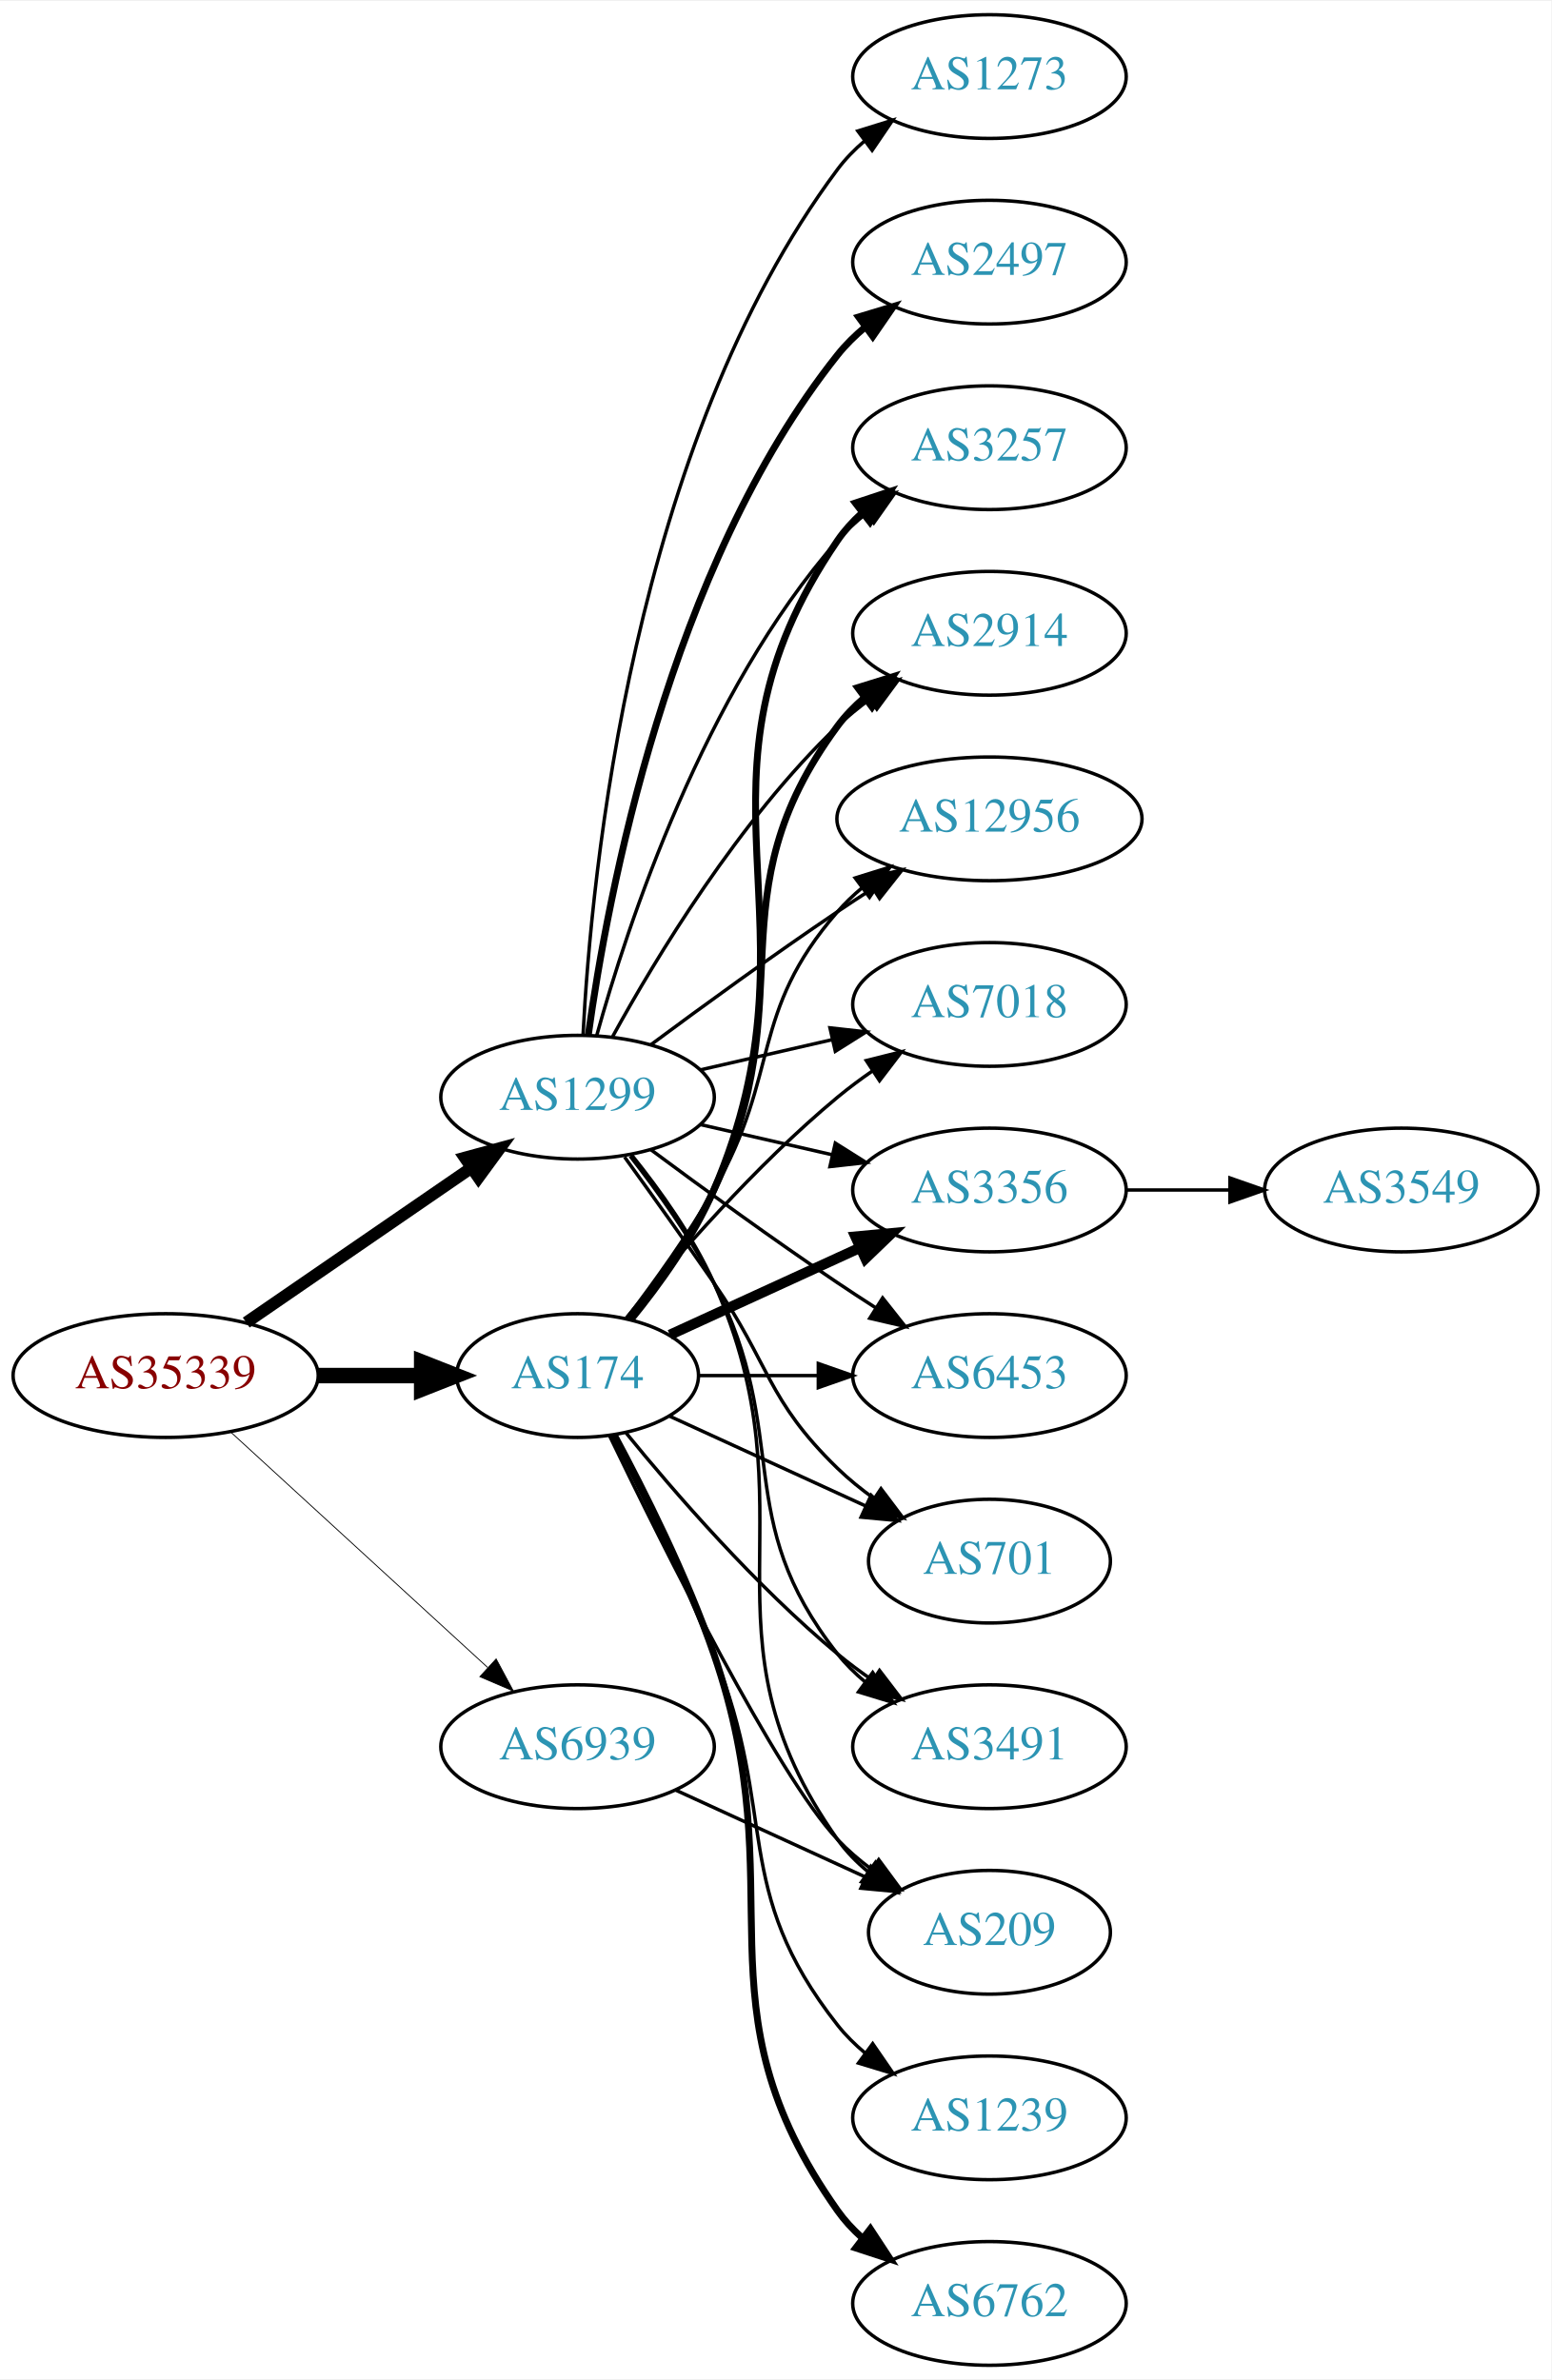
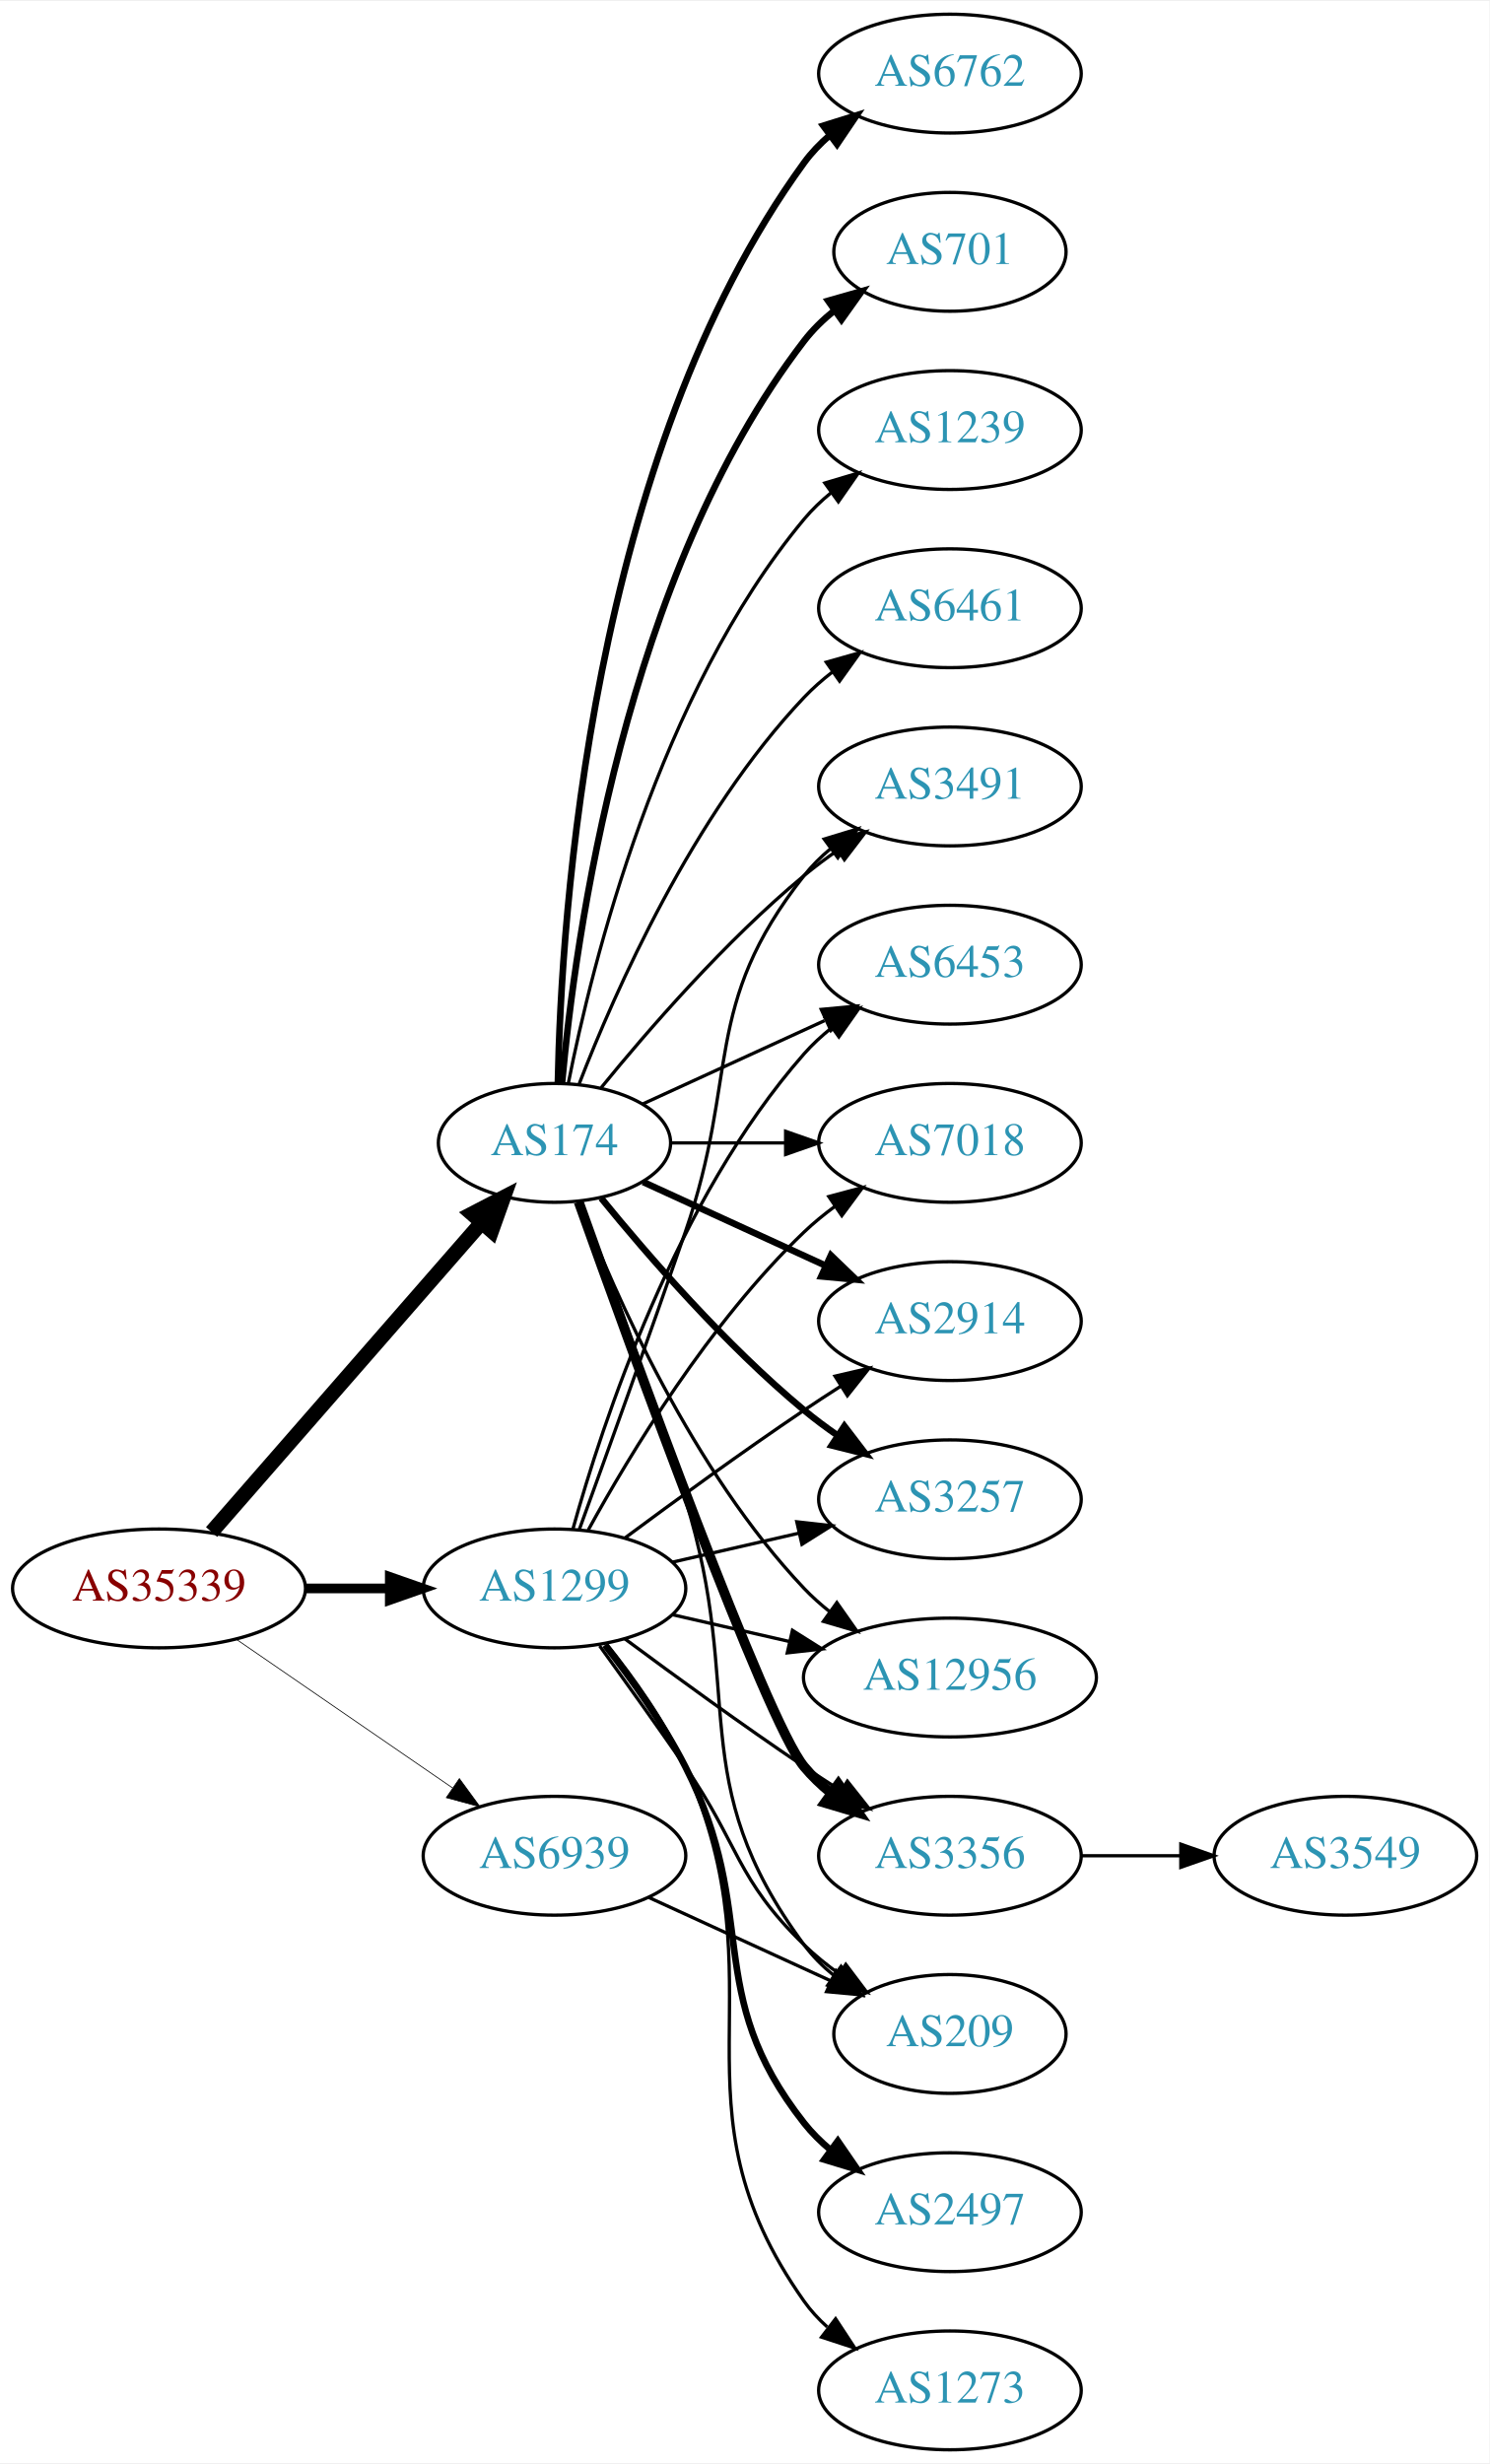
- <svg xmlns="http://www.w3.org/2000/svg" xmlns:xlink="http://www.w3.org/1999/xlink" width="451pt" height="692pt" viewBox="0.00 0.00 451.37 692.00">
-   <g id="graph0" class="graph" transform="scale(1 1) rotate(0) translate(4 688)">
-     <polygon fill="white" stroke="none" points="-4,4 -4,-688 447.37,-688 447.37,4 -4,4" />
+ <svg xmlns="http://www.w3.org/2000/svg" xmlns:xlink="http://www.w3.org/1999/xlink" width="451pt" height="746pt" viewBox="0.00 0.00 451.37 746.00">
+   <g id="graph0" class="graph" transform="scale(1 1) rotate(0) translate(4 742)">
+     <polygon fill="white" stroke="none" points="-4,4 -4,-742 447.37,-742 447.37,4 -4,4" />
    <g id="node1" class="node">
      <g id="a_node1">
        <a xlink:href="/asn/35339" xlink:title="AS35339 ~ AtNOC Clemens Zauner e.U. [AT]">
-           <ellipse fill="#ffffff" stroke="black" cx="44.196" cy="-288" rx="44.393" ry="18" />
-           <text text-anchor="middle" x="44.196" y="-284.3" font-family="Times,serif" font-size="14.00" fill="#880000">AS35339</text>
+           <ellipse fill="#ffffff" stroke="black" cx="44.196" cy="-261" rx="44.393" ry="18" />
+           <text text-anchor="middle" x="44.196" y="-257.3" font-family="Times,serif" font-size="14.00" fill="#880000">AS35339</text>
        </a>
      </g>
    </g>
    <g id="node2" class="node">
      <g id="a_node2">
        <a xlink:href="/asn/174" xlink:title="AS174 ~ Cogent Communications [US]">
-           <ellipse fill="#ffffff" stroke="black" cx="164.039" cy="-288" rx="35.194" ry="18" />
-           <text text-anchor="middle" x="164.039" y="-284.3" font-family="Times,serif" font-size="14.00" fill="#2c94b3">AS174</text>
+           <ellipse fill="#ffffff" stroke="black" cx="164.039" cy="-396" rx="35.194" ry="18" />
+           <text text-anchor="middle" x="164.039" y="-392.3" font-family="Times,serif" font-size="14.00" fill="#2c94b3">AS174</text>
        </a>
      </g>
    </g>
    <g id="edge1" class="edge">
-       <path fill="none" stroke="black" stroke-width="4.5" d="M88.407,-288C98.255,-288 108.735,-288 118.632,-288" />
-       <polygon fill="black" stroke="black" stroke-width="4.5" points="118.684,-291.938 128.684,-288 118.684,-284.063 118.684,-291.938" />
+       <path fill="none" stroke="black" stroke-width="4.5" d="M60.121,-278.098C80.776,-301.76 118.189,-344.62 141.765,-371.629" />
+       <polygon fill="black" stroke="black" stroke-width="4.5" points="139.061,-374.519 148.604,-379.463 144.994,-369.34 139.061,-374.519" />
    </g>
    <g id="node3" class="node">
      <g id="a_node3">
        <a xlink:href="/asn/1299" xlink:title="AS1299 ~ Telia Carrier [EU]">
-           <ellipse fill="#ffffff" stroke="black" cx="164.039" cy="-369" rx="39.794" ry="18" />
-           <text text-anchor="middle" x="164.039" y="-365.3" font-family="Times,serif" font-size="14.00" fill="#2c94b3">AS1299</text>
+           <ellipse fill="#ffffff" stroke="black" cx="164.039" cy="-261" rx="39.794" ry="18" />
+           <text text-anchor="middle" x="164.039" y="-257.3" font-family="Times,serif" font-size="14.00" fill="#2c94b3">AS1299</text>
        </a>
      </g>
    </g>
    <g id="edge2" class="edge">
-       <path fill="none" stroke="black" stroke-width="3.5" d="M67.639,-303.426C86.22,-316.198 112.781,-334.455 133.161,-348.463" />
-       <polygon fill="black" stroke="black" stroke-width="3.5" points="131.251,-351.398 141.475,-354.178 135.216,-345.629 131.251,-351.398" />
+       <path fill="none" stroke="black" stroke-width="2.925" d="M88.407,-261C96.72,-261 105.482,-261 113.965,-261" />
+       <polygon fill="black" stroke="black" stroke-width="2.925" points="114.123,-264.5 124.123,-261 114.123,-257.5 114.123,-264.5" />
    </g>
    <g id="node4" class="node">
      <g id="a_node4">
        <a xlink:href="/asn/6939" xlink:title="AS6939 ~ Hurricane Electric LLC [US]">
          <ellipse fill="#ffffff" stroke="black" cx="164.039" cy="-180" rx="39.794" ry="18" />
          <text text-anchor="middle" x="164.039" y="-176.3" font-family="Times,serif" font-size="14.00" fill="#2c94b3">AS6939</text>
        </a>
      </g>
    </g>
    <g id="edge3" class="edge">
-       <path fill="none" stroke="black" stroke-width="0.25" d="M63.094,-271.597C83.022,-253.333 115.38,-223.678 137.857,-203.079" />
-       <polygon fill="black" stroke="black" stroke-width="0.25" points="140.351,-205.54 145.359,-196.203 135.622,-200.38 140.351,-205.54" />
+       <path fill="none" stroke="black" stroke-width="0.225" d="M67.639,-245.574C86.22,-232.802 112.781,-214.545 133.161,-200.537" />
+       <polygon fill="black" stroke="black" stroke-width="0.225" points="135.216,-203.371 141.475,-194.822 131.251,-197.602 135.216,-203.371" />
    </g>
    <g id="node5" class="node">
      <g id="a_node5">
-         <a xlink:href="/asn/6453" xlink:title="AS6453 ~ TATA COMMUNICATIONS (AMERICA) INC [US]">
-           <ellipse fill="#ffffff" stroke="black" cx="283.881" cy="-288" rx="39.794" ry="18" />
-           <text text-anchor="middle" x="283.881" y="-284.3" font-family="Times,serif" font-size="14.00" fill="#2c94b3">AS6453</text>
+         <a xlink:href="/asn/3356" xlink:title="AS3356 ~ LEVEL3 [US]">
+           <ellipse fill="#ffffff" stroke="black" cx="283.881" cy="-180" rx="39.794" ry="18" />
+           <text text-anchor="middle" x="283.881" y="-176.3" font-family="Times,serif" font-size="14.00" fill="#2c94b3">AS3356</text>
        </a>
      </g>
    </g>
    <g id="edge4" class="edge">
-       <path fill="none" stroke="black" d="M199.44,-288C210.264,-288 222.432,-288 234.059,-288" />
-       <polygon fill="black" stroke="black" points="234.09,-291.5 244.09,-288 234.09,-284.5 234.09,-291.5" />
+       <path fill="none" stroke="black" stroke-width="3" d="M171.369,-378.14C187.209,-333.733 228.118,-220.897 239.685,-207 242.09,-204.111 244.886,-201.437 247.879,-198.987" />
+       <polygon fill="black" stroke="black" stroke-width="3" points="250.069,-201.723 256.122,-193.027 245.967,-196.05 250.069,-201.723" />
    </g>
    <g id="node6" class="node">
      <g id="a_node6">
-         <a xlink:href="/asn/701" xlink:title="AS701 ~ UUNET [US]">
-           <ellipse fill="#ffffff" stroke="black" cx="283.881" cy="-234" rx="35.194" ry="18" />
-           <text text-anchor="middle" x="283.881" y="-230.3" font-family="Times,serif" font-size="14.00" fill="#2c94b3">AS701</text>
+         <a xlink:href="/asn/1239" xlink:title="AS1239 ~ Sprint [US]">
+           <ellipse fill="#ffffff" stroke="black" cx="283.881" cy="-612" rx="39.794" ry="18" />
+           <text text-anchor="middle" x="283.881" y="-608.3" font-family="Times,serif" font-size="14.00" fill="#2c94b3">AS1239</text>
        </a>
      </g>
    </g>
    <g id="edge5" class="edge">
-       <path fill="none" stroke="black" d="M190.9,-276.149C207.631,-268.482 229.621,-258.406 247.905,-250.028" />
-       <polygon fill="black" stroke="black" points="249.448,-253.171 257.08,-245.823 246.531,-246.807 249.448,-253.171" />
+       <path fill="none" stroke="black" d="M168.237,-414.073C175.401,-450.141 195.675,-532.125 239.685,-585 242.09,-587.889 244.886,-590.563 247.879,-593.013" />
+       <polygon fill="black" stroke="black" points="245.967,-595.95 256.122,-598.973 250.069,-590.277 245.967,-595.95" />
    </g>
    <g id="node7" class="node">
      <g id="a_node7">
        <a xlink:href="/asn/3491" xlink:title="AS3491 ~ PCCW Global, Inc. [US]">
-           <ellipse fill="#ffffff" stroke="black" cx="283.881" cy="-180" rx="39.794" ry="18" />
-           <text text-anchor="middle" x="283.881" y="-176.3" font-family="Times,serif" font-size="14.00" fill="#2c94b3">AS3491</text>
+           <ellipse fill="#ffffff" stroke="black" cx="283.881" cy="-504" rx="39.794" ry="18" />
+           <text text-anchor="middle" x="283.881" y="-500.3" font-family="Times,serif" font-size="14.00" fill="#2c94b3">AS3491</text>
        </a>
      </g>
    </g>
    <g id="edge6" class="edge">
-       <path fill="none" stroke="black" d="M178.196,-271.257C192.281,-253.961 215.84,-226.777 239.685,-207 242.901,-204.332 246.402,-201.73 249.972,-199.259" />
-       <polygon fill="black" stroke="black" points="251.896,-202.183 258.329,-193.764 248.05,-196.334 251.896,-202.183" />
+       <path fill="none" stroke="black" d="M178.196,-412.743C192.281,-430.039 215.84,-457.223 239.685,-477 242.901,-479.668 246.402,-482.27 249.972,-484.741" />
+       <polygon fill="black" stroke="black" points="248.05,-487.666 258.329,-490.236 251.896,-481.817 248.05,-487.666" />
    </g>
    <g id="node8" class="node">
      <g id="a_node8">
-         <a xlink:href="/asn/3257" xlink:title="AS3257 ~ GTT [DE]">
-           <ellipse fill="#ffffff" stroke="black" cx="283.881" cy="-558" rx="39.794" ry="18" />
-           <text text-anchor="middle" x="283.881" y="-554.3" font-family="Times,serif" font-size="14.00" fill="#2c94b3">AS3257</text>
+         <a xlink:href="/asn/6453" xlink:title="AS6453 ~ TATA COMMUNICATIONS (AMERICA) INC [US]">
+           <ellipse fill="#ffffff" stroke="black" cx="283.881" cy="-450" rx="39.794" ry="18" />
+           <text text-anchor="middle" x="283.881" y="-446.3" font-family="Times,serif" font-size="14.00" fill="#2c94b3">AS6453</text>
        </a>
      </g>
    </g>
    <g id="edge7" class="edge">
-       <path fill="none" stroke="black" stroke-width="2" d="M179.62,-304.355C187.91,-314.514 197.784,-328.224 203.685,-342 237.354,-420.603 191.389,-460.434 239.685,-531 241.633,-533.846 243.99,-536.452 246.586,-538.824" />
-       <polygon fill="black" stroke="black" stroke-width="2" points="244.865,-541.917 254.922,-545.249 249.138,-536.372 244.865,-541.917" />
+       <path fill="none" stroke="black" d="M190.9,-407.851C207.02,-415.238 228.023,-424.862 245.888,-433.048" />
+       <polygon fill="black" stroke="black" points="244.89,-436.441 255.439,-437.425 247.806,-430.077 244.89,-436.441" />
    </g>
    <g id="node9" class="node">
      <g id="a_node9">
-         <a xlink:href="/asn/6762" xlink:title="AS6762 ~ TELECOM ITALIA SPARKLE S.p.A. [IT]">
-           <ellipse fill="#ffffff" stroke="black" cx="283.881" cy="-18" rx="39.794" ry="18" />
-           <text text-anchor="middle" x="283.881" y="-14.3" font-family="Times,serif" font-size="14.00" fill="#2c94b3">AS6762</text>
+         <a xlink:href="/asn/6461" xlink:title="AS6461 ~ Zayo Bandwidth [US]">
+           <ellipse fill="#ffffff" stroke="black" cx="283.881" cy="-558" rx="39.794" ry="18" />
+           <text text-anchor="middle" x="283.881" y="-554.3" font-family="Times,serif" font-size="14.00" fill="#2c94b3">AS6461</text>
        </a>
      </g>
    </g>
    <g id="edge8" class="edge">
-       <path fill="none" stroke="black" stroke-width="2" d="M174.664,-270.786C183.308,-254.71 195.815,-229.833 203.685,-207 227.719,-137.269 197.106,-105.225 239.685,-45 241.676,-42.184 244.063,-39.599 246.679,-37.24" />
-       <polygon fill="black" stroke="black" stroke-width="2" points="249.232,-39.694 255.048,-30.838 244.978,-34.135 249.232,-39.694" />
+       <path fill="none" stroke="black" d="M171.562,-413.994C182.312,-441.728 205.969,-495.429 239.685,-531 242.271,-533.728 245.188,-536.294 248.257,-538.677" />
+       <polygon fill="black" stroke="black" points="246.411,-541.658 256.605,-544.543 250.435,-535.93 246.411,-541.658" />
    </g>
    <g id="node10" class="node">
      <g id="a_node10">
-         <a xlink:href="/asn/2914" xlink:title="AS2914 ~ NTT America, Inc. [US]">
-           <ellipse fill="#ffffff" stroke="black" cx="283.881" cy="-504" rx="39.794" ry="18" />
-           <text text-anchor="middle" x="283.881" y="-500.3" font-family="Times,serif" font-size="14.00" fill="#2c94b3">AS2914</text>
+         <a xlink:href="/asn/6762" xlink:title="AS6762 ~ TELECOM ITALIA SPARKLE S.p.A. [IT]">
+           <ellipse fill="#ffffff" stroke="black" cx="283.881" cy="-720" rx="39.794" ry="18" />
+           <text text-anchor="middle" x="283.881" y="-716.3" font-family="Times,serif" font-size="14.00" fill="#2c94b3">AS6762</text>
        </a>
      </g>
    </g>
    <g id="edge9" class="edge">
-       <path fill="none" stroke="black" stroke-width="2" d="M179.261,-304.517C187.424,-314.733 197.29,-328.446 203.685,-342 230.184,-398.159 202.782,-427.059 239.685,-477 241.919,-480.023 244.601,-482.786 247.522,-485.293" />
-       <polygon fill="black" stroke="black" stroke-width="2" points="245.548,-488.186 255.666,-491.331 249.717,-482.563 245.548,-488.186" />
+       <path fill="none" stroke="black" stroke-width="2" d="M165.071,-414.337C166.044,-464.079 174.763,-603.806 239.685,-693 241.897,-696.039 244.565,-698.813 247.477,-701.326" />
+       <polygon fill="black" stroke="black" stroke-width="2" points="245.495,-704.214 255.608,-707.373 249.672,-698.597 245.495,-704.214" />
    </g>
    <g id="node11" class="node">
      <g id="a_node11">
-         <a xlink:href="/asn/12956" xlink:title="AS12956 ~ TELXIUS [ES]">
-           <ellipse fill="#ffffff" stroke="black" cx="283.881" cy="-450" rx="44.393" ry="18" />
-           <text text-anchor="middle" x="283.881" y="-446.3" font-family="Times,serif" font-size="14.00" fill="#2c94b3">AS12956</text>
+         <a xlink:href="/asn/701" xlink:title="AS701 ~ UUNET [US]">
+           <ellipse fill="#ffffff" stroke="black" cx="283.881" cy="-666" rx="35.194" ry="18" />
+           <text text-anchor="middle" x="283.881" y="-662.3" font-family="Times,serif" font-size="14.00" fill="#2c94b3">AS701</text>
        </a>
      </g>
    </g>
    <g id="edge10" class="edge">
-       <path fill="none" stroke="black" d="M178.5,-304.913C186.393,-315.27 196.242,-328.992 203.685,-342 223.25,-376.194 213.851,-393.258 239.685,-423 241.831,-425.47 244.259,-427.791 246.842,-429.953" />
-       <polygon fill="black" stroke="black" points="244.817,-432.808 254.934,-435.956 248.988,-427.186 244.817,-432.808" />
+       <path fill="none" stroke="black" stroke-width="2" d="M166.323,-414.117C170.221,-457.332 185.238,-568.131 239.685,-639 242.292,-642.393 245.455,-645.467 248.873,-648.223" />
+       <polygon fill="black" stroke="black" stroke-width="2" points="246.976,-651.168 257.164,-654.073 251.011,-645.448 246.976,-651.168" />
    </g>
    <g id="node12" class="node">
      <g id="a_node12">
-         <a xlink:href="/asn/1239" xlink:title="AS1239 ~ Sprint [US]">
-           <ellipse fill="#ffffff" stroke="black" cx="283.881" cy="-72" rx="39.794" ry="18" />
-           <text text-anchor="middle" x="283.881" y="-68.3" font-family="Times,serif" font-size="14.00" fill="#2c94b3">AS1239</text>
-         </a>
-       </g>
-     </g>
-     <g id="edge11" class="edge">
-       <path fill="none" stroke="black" d="M174.119,-270.583C182.388,-254.366 194.65,-229.397 203.685,-207 222.615,-160.078 208.386,-138.754 239.685,-99 242.01,-96.047 244.754,-93.33 247.713,-90.853" />
-       <polygon fill="black" stroke="black" points="249.906,-93.585 255.91,-84.855 245.772,-87.936 249.906,-93.585" />
-     </g>
-     <g id="node13" class="node">
-       <g id="a_node13">
        <a xlink:href="/asn/7018" xlink:title="AS7018 ~ AT&amp;T Services, Inc. [US]">
          <ellipse fill="#ffffff" stroke="black" cx="283.881" cy="-396" rx="39.794" ry="18" />
          <text text-anchor="middle" x="283.881" y="-392.3" font-family="Times,serif" font-size="14.00" fill="#2c94b3">AS7018</text>
        </a>
      </g>
    </g>
+     <g id="edge11" class="edge">
+       <path fill="none" stroke="black" d="M199.44,-396C210.264,-396 222.432,-396 234.059,-396" />
+       <polygon fill="black" stroke="black" points="234.09,-399.5 244.09,-396 234.09,-392.5 234.09,-399.5" />
+     </g>
+     <g id="node13" class="node">
+       <g id="a_node13">
+         <a xlink:href="/asn/2914" xlink:title="AS2914 ~ NTT America, Inc. [US]">
+           <ellipse fill="#ffffff" stroke="black" cx="283.881" cy="-342" rx="39.794" ry="18" />
+           <text text-anchor="middle" x="283.881" y="-338.3" font-family="Times,serif" font-size="14.00" fill="#2c94b3">AS2914</text>
+         </a>
+       </g>
+     </g>
    <g id="edge12" class="edge">
-       <path fill="none" stroke="black" d="M178.196,-304.743C192.281,-322.039 215.84,-349.223 239.685,-369 242.901,-371.668 246.402,-374.27 249.972,-376.741" />
-       <polygon fill="black" stroke="black" points="248.05,-379.666 258.329,-382.236 251.896,-373.817 248.05,-379.666" />
+       <path fill="none" stroke="black" stroke-width="2" d="M190.9,-384.149C207.02,-376.762 228.023,-367.138 245.888,-358.952" />
+       <polygon fill="black" stroke="black" stroke-width="2" points="247.806,-361.923 255.439,-354.575 244.89,-355.559 247.806,-361.923" />
    </g>
    <g id="node14" class="node">
      <g id="a_node14">
-         <a xlink:href="/asn/3356" xlink:title="AS3356 ~ LEVEL3 [US]">
-           <ellipse fill="#ffffff" stroke="black" cx="283.881" cy="-342" rx="39.794" ry="18" />
-           <text text-anchor="middle" x="283.881" y="-338.3" font-family="Times,serif" font-size="14.00" fill="#2c94b3">AS3356</text>
+         <a xlink:href="/asn/3257" xlink:title="AS3257 ~ GTT [DE]">
+           <ellipse fill="#ffffff" stroke="black" cx="283.881" cy="-288" rx="39.794" ry="18" />
+           <text text-anchor="middle" x="283.881" y="-284.3" font-family="Times,serif" font-size="14.00" fill="#2c94b3">AS3257</text>
        </a>
      </g>
    </g>
    <g id="edge13" class="edge">
-       <path fill="none" stroke="black" stroke-width="3" d="M190.9,-299.851C207.02,-307.238 228.023,-316.862 245.888,-325.048" />
-       <polygon fill="black" stroke="black" stroke-width="3" points="244.89,-328.441 255.439,-329.425 247.806,-322.077 244.89,-328.441" />
+       <path fill="none" stroke="black" stroke-width="2" d="M178.196,-379.257C192.281,-361.961 215.84,-334.777 239.685,-315 242.901,-312.332 246.402,-309.73 249.972,-307.259" />
+       <polygon fill="black" stroke="black" stroke-width="2" points="251.896,-310.183 258.329,-301.764 248.05,-304.334 251.896,-310.183" />
    </g>
    <g id="node15" class="node">
      <g id="a_node15">
        <a xlink:href="/asn/209" xlink:title="AS209 ~ CenturyLink Communications, LLC [US]">
          <ellipse fill="#ffffff" stroke="black" cx="283.881" cy="-126" rx="35.194" ry="18" />
          <text text-anchor="middle" x="283.881" y="-122.3" font-family="Times,serif" font-size="14.00" fill="#2c94b3">AS209</text>
        </a>
      </g>
    </g>
    <g id="edge14" class="edge">
-       <path fill="none" stroke="black" d="M173.386,-270.405C188.853,-238.268 221.998,-171.66 239.685,-153 242.628,-149.895 246.001,-146.999 249.537,-144.345" />
-       <polygon fill="black" stroke="black" points="251.666,-147.129 257.956,-138.603 247.722,-141.346 251.666,-147.129" />
+       <path fill="none" stroke="black" d="M171.926,-378.191C180.036,-356.906 193.671,-320.131 203.685,-288 222.162,-228.716 202.782,-202.941 239.685,-153 242.228,-149.559 245.352,-146.455 248.747,-143.682" />
+       <polygon fill="black" stroke="black" points="250.885,-146.456 257.014,-137.814 246.834,-140.748 250.885,-146.456" />
+     </g>
+     <g id="node16" class="node">
+       <g id="a_node16">
+         <a xlink:href="/asn/12956" xlink:title="AS12956 ~ TELXIUS [ES]">
+           <ellipse fill="#ffffff" stroke="black" cx="283.881" cy="-234" rx="44.393" ry="18" />
+           <text text-anchor="middle" x="283.881" y="-230.3" font-family="Times,serif" font-size="14.00" fill="#2c94b3">AS12956</text>
+         </a>
+       </g>
+     </g>
+     <g id="edge15" class="edge">
+       <path fill="none" stroke="black" d="M171.562,-378.006C182.312,-350.272 205.969,-296.571 239.685,-261 242.069,-258.485 244.736,-256.107 247.542,-253.883" />
+       <polygon fill="black" stroke="black" points="249.611,-256.707 255.704,-248.039 245.535,-251.015 249.611,-256.707" />
+     </g>
+     <g id="edge24" class="edge">
+       <path fill="none" stroke="black" d="M185.369,-245.723C200.231,-234.696 220.976,-219.593 239.685,-207 243.234,-204.611 246.984,-202.161 250.733,-199.758" />
+       <polygon fill="black" stroke="black" points="252.801,-202.591 259.381,-194.288 249.059,-196.675 252.801,-202.591" />
+     </g>
+     <g id="edge21" class="edge">
+       <path fill="none" stroke="black" d="M171.587,-278.921C179.372,-300.312 192.694,-337.19 203.685,-369 220.21,-416.822 208.386,-437.246 239.685,-477 242.01,-479.953 244.754,-482.67 247.713,-485.147" />
+       <polygon fill="black" stroke="black" points="245.772,-488.064 255.91,-491.145 249.906,-482.415 245.772,-488.064" />
+     </g>
+     <g id="edge23" class="edge">
+       <path fill="none" stroke="black" d="M169.612,-278.946C178.517,-310.995 200.801,-378.842 239.685,-423 242.169,-425.821 245.019,-428.449 248.044,-430.871" />
+       <polygon fill="black" stroke="black" points="246.162,-433.828 256.334,-436.791 250.23,-428.131 246.162,-433.828" />
+     </g>
+     <g id="edge18" class="edge">
+       <path fill="none" stroke="black" d="M174.28,-278.713C186.825,-301.561 211.002,-341.611 239.685,-369 242.553,-371.739 245.742,-374.347 249.051,-376.785" />
+       <polygon fill="black" stroke="black" points="247.175,-379.742 257.411,-382.477 251.114,-373.956 247.175,-379.742" />
    </g>
    <g id="edge25" class="edge">
-       <path fill="none" stroke="black" d="M185.369,-353.723C200.231,-342.696 220.976,-327.593 239.685,-315 243.234,-312.611 246.984,-310.161 250.733,-307.758" />
-       <polygon fill="black" stroke="black" points="252.801,-310.591 259.381,-302.288 249.059,-304.675 252.801,-310.591" />
+       <path fill="none" stroke="black" d="M185.369,-276.277C200.231,-287.304 220.976,-302.407 239.685,-315 243.234,-317.389 246.984,-319.839 250.733,-322.242" />
+       <polygon fill="black" stroke="black" points="249.059,-325.325 259.381,-327.712 252.801,-319.409 249.059,-325.325" />
+     </g>
+     <g id="edge19" class="edge">
+       <path fill="none" stroke="black" d="M199.758,-268.955C211.758,-271.704 225.379,-274.825 238.071,-277.733" />
+       <polygon fill="black" stroke="black" points="237.474,-281.187 248.003,-280.009 239.037,-274.364 237.474,-281.187" />
+     </g>
+     <g id="edge22" class="edge">
+       <path fill="none" stroke="black" d="M177.718,-243.594C185.333,-233.063 195.166,-219.33 203.685,-207 220.081,-183.269 218.992,-173.094 239.685,-153 242.913,-149.866 246.564,-146.911 250.342,-144.188" />
+       <polygon fill="black" stroke="black" points="252.321,-147.075 258.702,-138.617 248.44,-141.25 252.321,-147.075" />
    </g>
    <g id="edge20" class="edge">
-       <path fill="none" stroke="black" d="M177.718,-351.594C185.333,-341.063 195.166,-327.33 203.685,-315 220.081,-291.269 218.992,-281.094 239.685,-261 242.913,-257.866 246.564,-254.911 250.342,-252.188" />
-       <polygon fill="black" stroke="black" points="252.321,-255.075 258.702,-246.617 248.44,-249.25 252.321,-255.075" />
-     </g>
-     <g id="edge23" class="edge">
-       <path fill="none" stroke="black" d="M179.335,-351.86C187.321,-341.647 196.983,-328.147 203.685,-315 226.665,-269.923 208.386,-246.754 239.685,-207 242.01,-204.047 244.754,-201.33 247.713,-198.853" />
-       <polygon fill="black" stroke="black" points="249.906,-201.585 255.91,-192.855 245.772,-195.936 249.906,-201.585" />
-     </g>
-     <g id="edge22" class="edge">
-       <path fill="none" stroke="black" d="M169.612,-386.946C178.517,-418.995 200.801,-486.842 239.685,-531 242.169,-533.821 245.019,-536.449 248.044,-538.871" />
-       <polygon fill="black" stroke="black" points="246.162,-541.828 256.334,-544.791 250.23,-536.131 246.162,-541.828" />
-     </g>
-     <g id="edge17" class="edge">
-       <path fill="none" stroke="black" d="M174.28,-386.713C186.825,-409.561 211.002,-449.611 239.685,-477 242.553,-479.739 245.742,-482.347 249.051,-484.785" />
-       <polygon fill="black" stroke="black" points="247.175,-487.742 257.411,-490.477 251.114,-481.956 247.175,-487.742" />
-     </g>
-     <g id="edge21" class="edge">
-       <path fill="none" stroke="black" d="M185.369,-384.277C200.231,-395.304 220.976,-410.407 239.685,-423 242.975,-425.215 246.438,-427.482 249.912,-429.715" />
-       <polygon fill="black" stroke="black" points="248.16,-432.748 258.479,-435.148 251.909,-426.837 248.16,-432.748" />
-     </g>
-     <g id="edge19" class="edge">
-       <path fill="none" stroke="black" d="M199.758,-376.955C211.758,-379.704 225.379,-382.825 238.071,-385.733" />
-       <polygon fill="black" stroke="black" points="237.474,-389.187 248.003,-388.009 239.037,-382.364 237.474,-389.187" />
-     </g>
-     <g id="edge24" class="edge">
-       <path fill="none" stroke="black" d="M199.758,-361.045C211.758,-358.296 225.379,-355.175 238.071,-352.267" />
-       <polygon fill="black" stroke="black" points="239.037,-355.636 248.003,-349.991 237.474,-348.813 239.037,-355.636" />
-     </g>
-     <g id="edge26" class="edge">
-       <path fill="none" stroke="black" d="M179.85,-352.106C188.007,-341.975 197.669,-328.475 203.685,-315 233.755,-247.651 197.106,-213.225 239.685,-153 242.155,-149.507 245.234,-146.37 248.603,-143.579" />
-       <polygon fill="black" stroke="black" points="250.742,-146.352 256.843,-137.69 246.672,-140.657 250.742,-146.352" />
-     </g>
-     <g id="node17" class="node">
-       <g id="a_node17">
-         <a xlink:href="/asn/2497" xlink:title="AS2497 ~ Internet Initiative Japan Inc. [JP]">
-           <ellipse fill="#ffffff" stroke="black" cx="283.881" cy="-612" rx="39.794" ry="18" />
-           <text text-anchor="middle" x="283.881" y="-608.3" font-family="Times,serif" font-size="14.00" fill="#2c94b3">AS2497</text>
-         </a>
-       </g>
-     </g>
-     <g id="edge16" class="edge">
-       <path fill="none" stroke="black" stroke-width="2" d="M167.178,-387.17C172.678,-426.974 190.504,-523.233 239.685,-585 242.026,-587.94 244.781,-590.649 247.747,-593.121" />
-       <polygon fill="black" stroke="black" stroke-width="2" points="245.812,-596.042 255.953,-599.11 249.939,-590.388 245.812,-596.042" />
+       <path fill="none" stroke="black" d="M199.758,-253.045C210.896,-250.493 223.432,-247.621 235.325,-244.896" />
+       <polygon fill="black" stroke="black" points="236.153,-248.297 245.119,-242.652 234.59,-241.474 236.153,-248.297" />
    </g>
    <g id="node18" class="node">
      <g id="a_node18">
+         <a xlink:href="/asn/2497" xlink:title="AS2497 ~ Internet Initiative Japan Inc. [JP]">
+           <ellipse fill="#ffffff" stroke="black" cx="283.881" cy="-72" rx="39.794" ry="18" />
+           <text text-anchor="middle" x="283.881" y="-68.3" font-family="Times,serif" font-size="14.00" fill="#2c94b3">AS2497</text>
+         </a>
+       </g>
+     </g>
+     <g id="edge17" class="edge">
+       <path fill="none" stroke="black" stroke-width="2" d="M179.335,-243.86C187.321,-233.647 196.983,-220.147 203.685,-207 226.665,-161.923 208.386,-138.754 239.685,-99 242.01,-96.047 244.754,-93.33 247.713,-90.853" />
+       <polygon fill="black" stroke="black" stroke-width="2" points="249.906,-93.585 255.91,-84.855 245.772,-87.936 249.906,-93.585" />
+     </g>
+     <g id="node19" class="node">
+       <g id="a_node19">
        <a xlink:href="/asn/1273" xlink:title="AS1273 ~ Vodafone Group PLC [EU]">
-           <ellipse fill="#ffffff" stroke="black" cx="283.881" cy="-666" rx="39.794" ry="18" />
-           <text text-anchor="middle" x="283.881" y="-662.3" font-family="Times,serif" font-size="14.00" fill="#2c94b3">AS1273</text>
-         </a>
-       </g>
-     </g>
-     <g id="edge18" class="edge">
-       <path fill="none" stroke="black" d="M165.63,-387.023C168.007,-433.412 179.925,-558.893 239.685,-639 241.933,-642.013 244.624,-644.769 247.551,-647.272" />
-       <polygon fill="black" stroke="black" points="245.582,-650.169 255.702,-653.303 249.746,-644.542 245.582,-650.169" />
+           <ellipse fill="#ffffff" stroke="black" cx="283.881" cy="-18" rx="39.794" ry="18" />
+           <text text-anchor="middle" x="283.881" y="-14.3" font-family="Times,serif" font-size="14.00" fill="#2c94b3">AS1273</text>
+         </a>
+       </g>
+     </g>
+     <g id="edge26" class="edge">
+       <path fill="none" stroke="black" d="M179.85,-244.106C188.007,-233.975 197.669,-220.475 203.685,-207 233.755,-139.651 197.106,-105.225 239.685,-45 241.676,-42.184 244.063,-39.599 246.679,-37.24" />
+       <polygon fill="black" stroke="black" points="249.232,-39.694 255.048,-30.838 244.978,-34.135 249.232,-39.694" />
    </g>
    <g id="edge27" class="edge">
      <path fill="none" stroke="black" d="M192.667,-167.339C209.084,-159.817 230.065,-150.202 247.662,-142.139" />
      <polygon fill="black" stroke="black" points="249.407,-145.189 257.04,-137.842 246.49,-138.826 249.407,-145.189" />
    </g>
-     <g id="node16" class="node">
-       <g id="a_node16">
+     <g id="node17" class="node">
+       <g id="a_node17">
        <a xlink:href="/asn/3549" xlink:title="AS3549 ~ Level 3 Parent, LLC [US]">
-           <ellipse fill="#ffffff" stroke="black" cx="403.724" cy="-342" rx="39.794" ry="18" />
-           <text text-anchor="middle" x="403.724" y="-338.3" font-family="Times,serif" font-size="14.00" fill="#2c94b3">AS3549</text>
-         </a>
-       </g>
-     </g>
-     <g id="edge15" class="edge">
-       <path fill="none" stroke="black" d="M323.794,-342C333.347,-342 343.697,-342 353.659,-342" />
-       <polygon fill="black" stroke="black" points="353.852,-345.5 363.852,-342 353.852,-338.5 353.852,-345.5" />
+           <ellipse fill="#ffffff" stroke="black" cx="403.724" cy="-180" rx="39.794" ry="18" />
+           <text text-anchor="middle" x="403.724" y="-176.3" font-family="Times,serif" font-size="14.00" fill="#2c94b3">AS3549</text>
+         </a>
+       </g>
+     </g>
+     <g id="edge16" class="edge">
+       <path fill="none" stroke="black" d="M323.794,-180C333.347,-180 343.697,-180 353.659,-180" />
+       <polygon fill="black" stroke="black" points="353.852,-183.5 363.852,-180 353.852,-176.5 353.852,-183.5" />
    </g>
  </g>
</svg>
